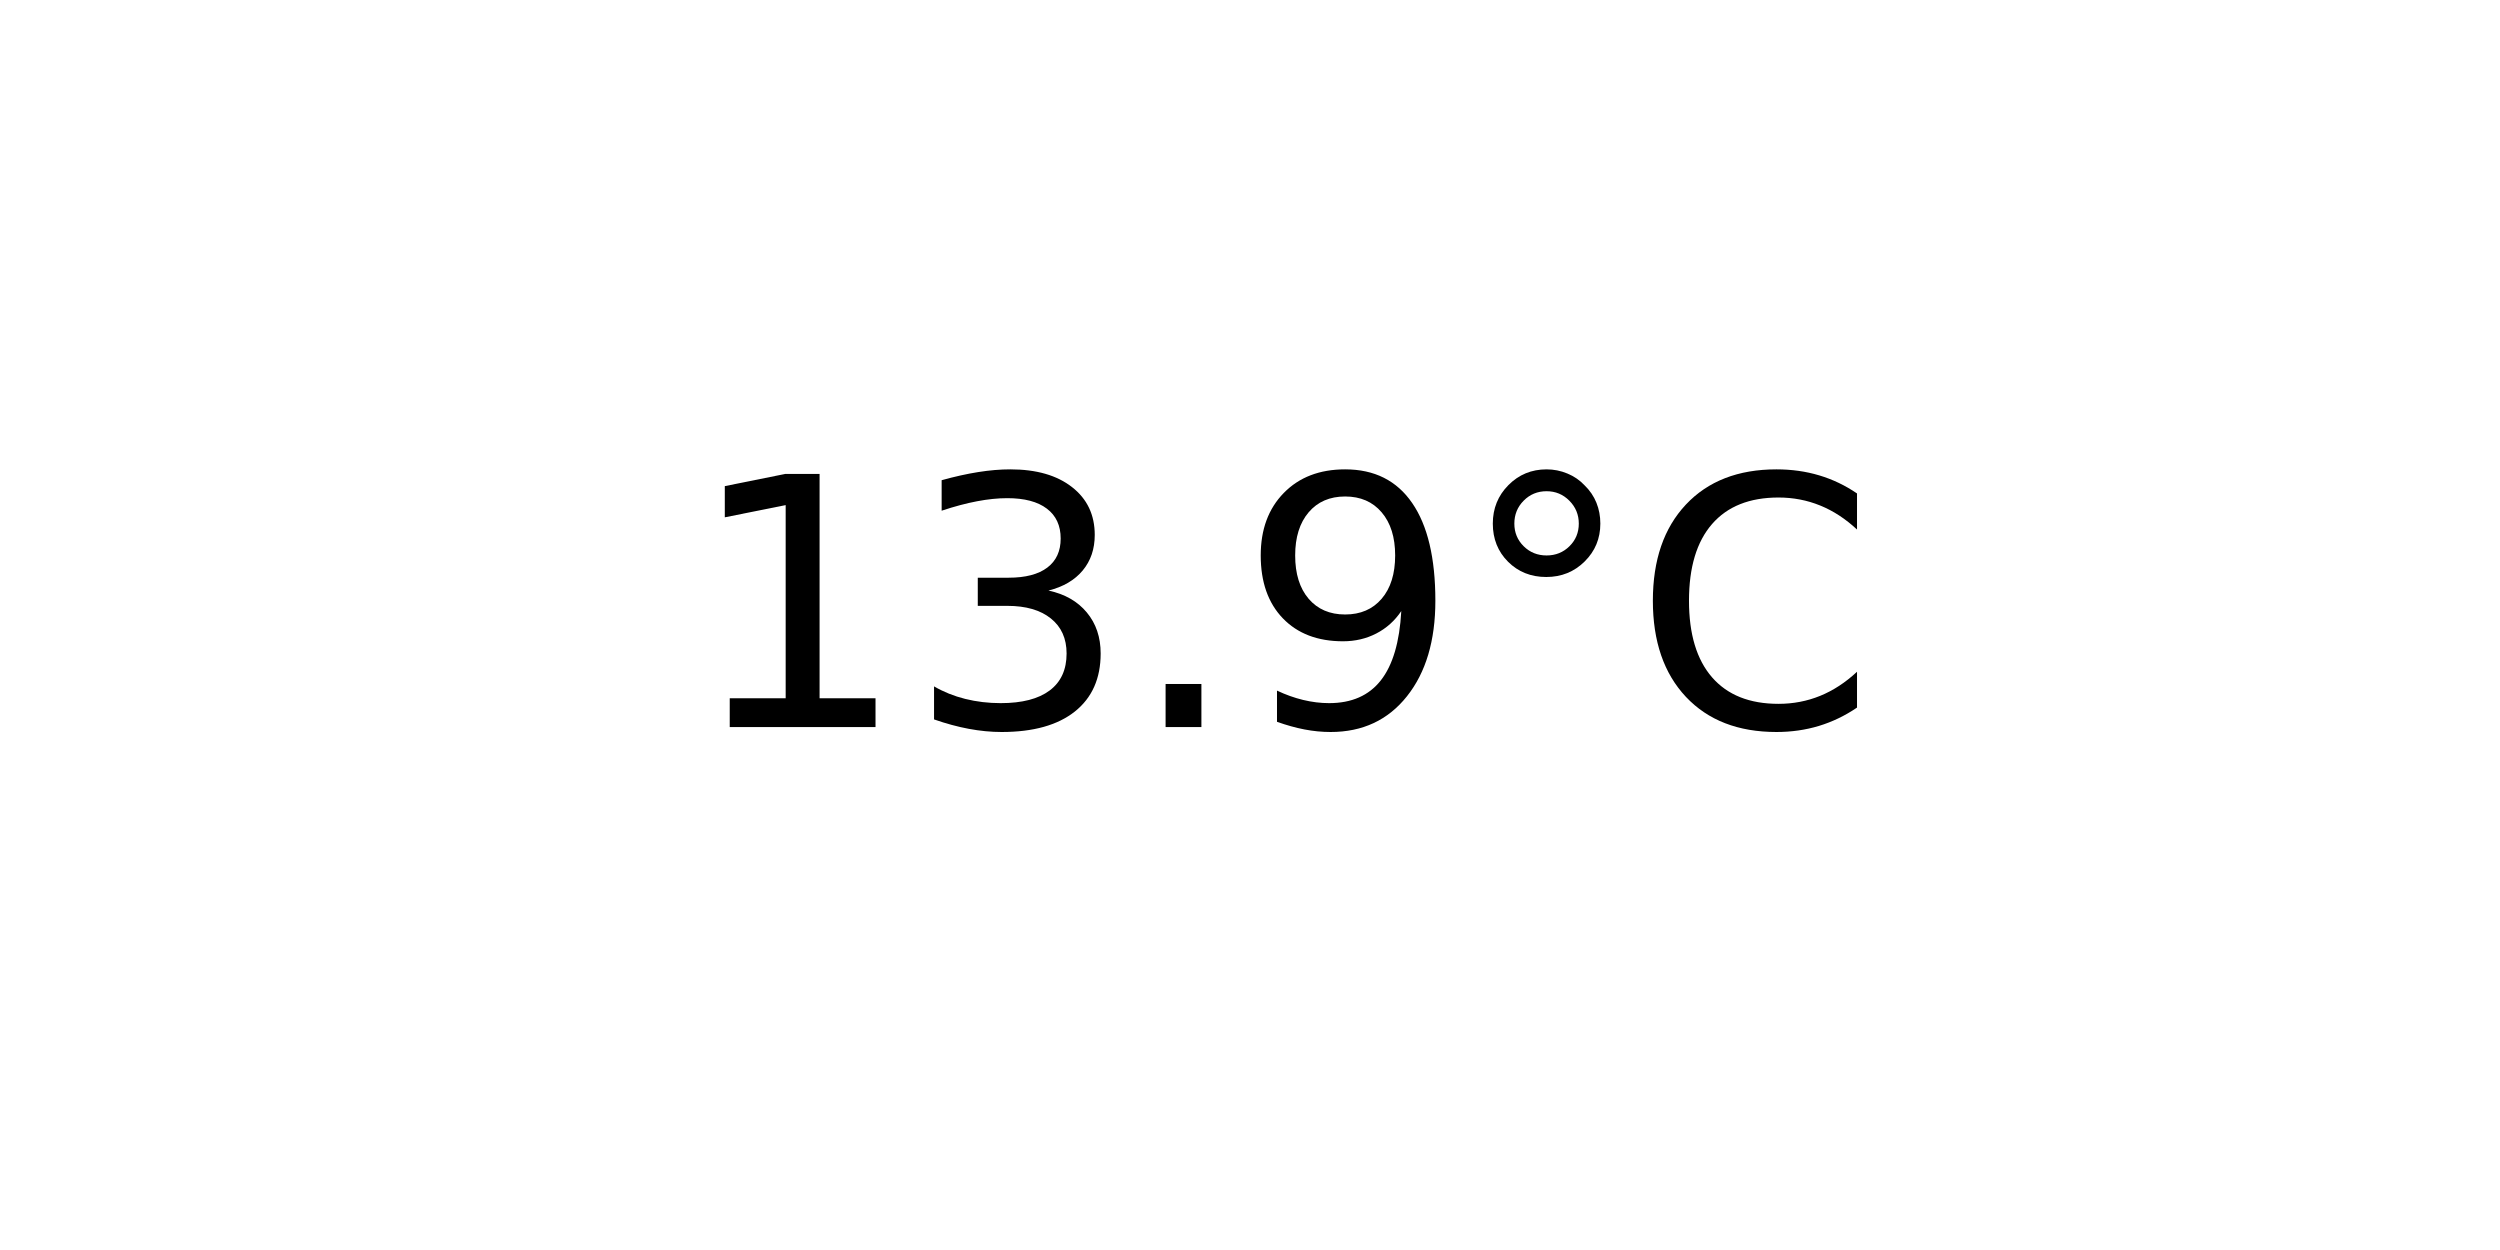
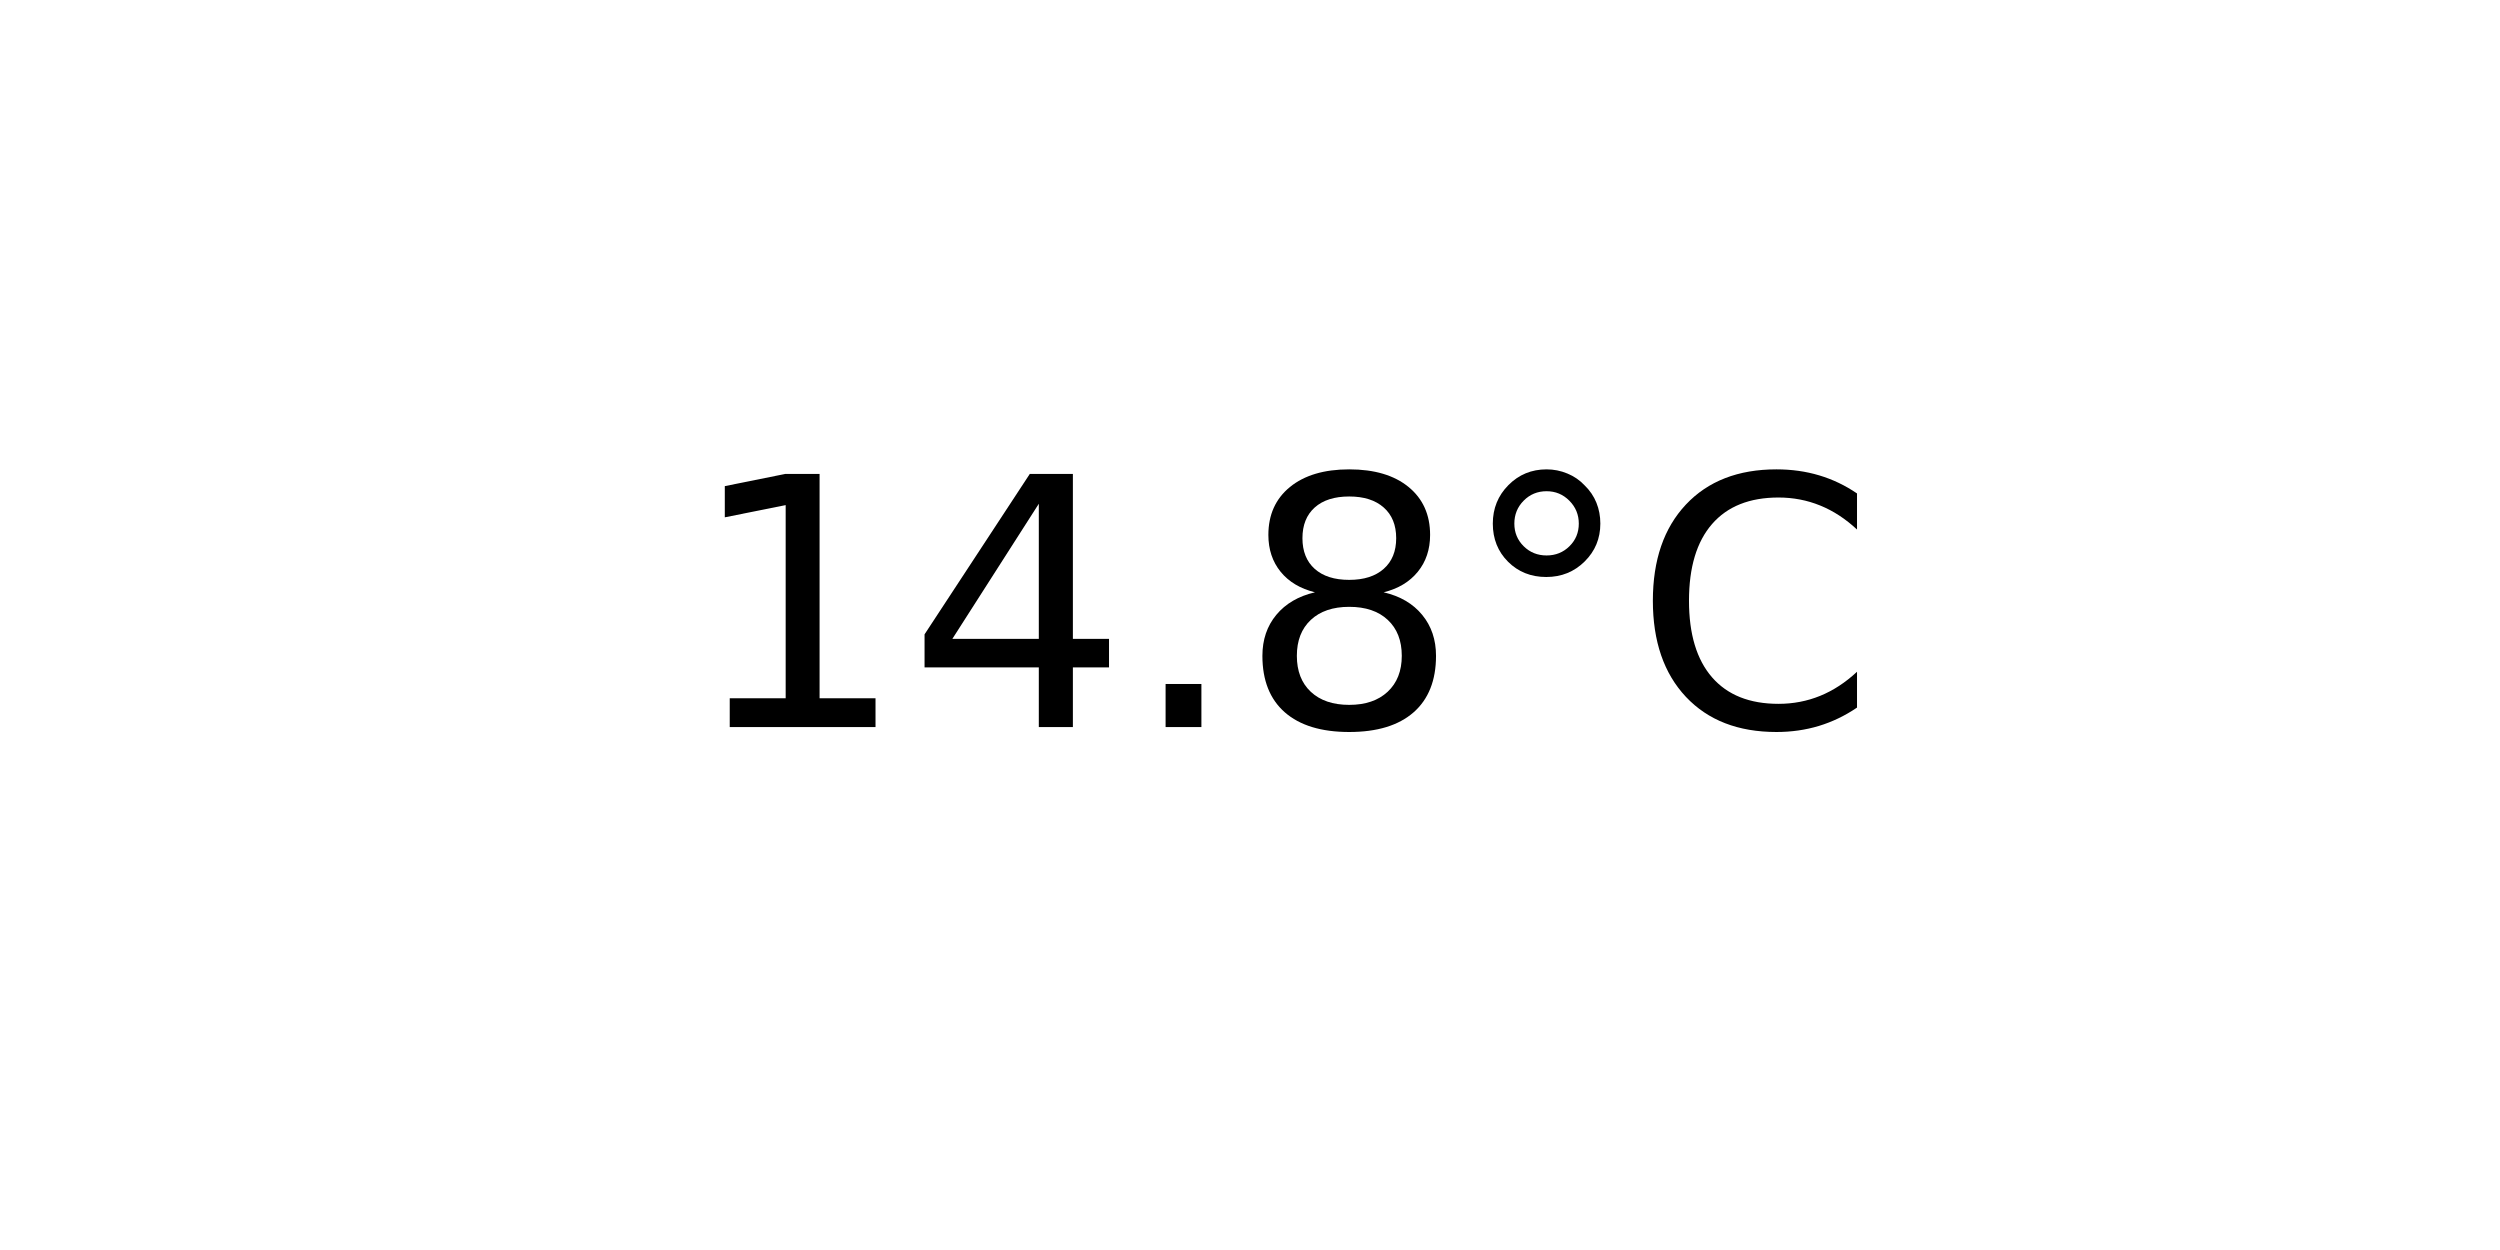
<svg xmlns="http://www.w3.org/2000/svg" xmlns:xlink="http://www.w3.org/1999/xlink" width="72pt" height="36pt" viewBox="0 0 72 36" version="1.1">
  <defs>
    <style type="text/css">*{stroke-linejoin: round; stroke-linecap: butt}</style>
  </defs>
  <g id="figure_1">
    <g id="axes_1">
      <g id="text_1">
        <g transform="translate(19.77578 20.93937) scale(0.1 -0.1)">
          <defs>
            <path id="DejaVuSans-31" d="M 794 531  L 1825 531  L 1825 4091  L 703 3866  L 703 4441  L 1819 4666  L 2450 4666  L 2450 531  L 3481 531  L 3481 0  L 794 0  L 794 531  z " transform="scale(0.015625)" />
-             <path id="DejaVuSans-33" d="M 2597 2516  Q 3050 2419 3304 2112  Q 3559 1806 3559 1356  Q 3559 666 3084 287  Q 2609 -91 1734 -91  Q 1441 -91 1130 -33  Q 819 25 488 141  L 488 750  Q 750 597 1062 519  Q 1375 441 1716 441  Q 2309 441 2620 675  Q 2931 909 2931 1356  Q 2931 1769 2642 2001  Q 2353 2234 1838 2234  L 1294 2234  L 1294 2753  L 1863 2753  Q 2328 2753 2575 2939  Q 2822 3125 2822 3475  Q 2822 3834 2567 4026  Q 2313 4219 1838 4219  Q 1578 4219 1281 4162  Q 984 4106 628 3988  L 628 4550  Q 988 4650 1302 4700  Q 1616 4750 1894 4750  Q 2613 4750 3031 4423  Q 3450 4097 3450 3541  Q 3450 3153 3228 2886  Q 3006 2619 2597 2516  z " transform="scale(0.015625)" />
+             <path id="DejaVuSans-34" d="M 2419 4116  L 825 1625  L 2419 1625  L 2419 4116  z M 2253 4666  L 3047 4666  L 3047 1625  L 3713 1625  L 3713 1100  L 3047 1100  L 3047 0  L 2419 0  L 2419 1100  L 313 1100  L 313 1709  L 2253 4666  z " transform="scale(0.015625)" />
            <path id="DejaVuSans-2e" d="M 684 794  L 1344 794  L 1344 0  L 684 0  L 684 794  z " transform="scale(0.015625)" />
-             <path id="DejaVuSans-39" d="M 703 97  L 703 672  Q 941 559 1184 500  Q 1428 441 1663 441  Q 2288 441 2617 861  Q 2947 1281 2994 2138  Q 2813 1869 2534 1725  Q 2256 1581 1919 1581  Q 1219 1581 811 2004  Q 403 2428 403 3163  Q 403 3881 828 4315  Q 1253 4750 1959 4750  Q 2769 4750 3195 4129  Q 3622 3509 3622 2328  Q 3622 1225 3098 567  Q 2575 -91 1691 -91  Q 1453 -91 1209 -44  Q 966 3 703 97  z M 1959 2075  Q 2384 2075 2632 2365  Q 2881 2656 2881 3163  Q 2881 3666 2632 3958  Q 2384 4250 1959 4250  Q 1534 4250 1286 3958  Q 1038 3666 1038 3163  Q 1038 2656 1286 2365  Q 1534 2075 1959 2075  z " transform="scale(0.015625)" />
+             <path id="DejaVuSans-38" d="M 2034 2216  Q 1584 2216 1326 1975  Q 1069 1734 1069 1313  Q 1069 891 1326 650  Q 1584 409 2034 409  Q 2484 409 2743 651  Q 3003 894 3003 1313  Q 3003 1734 2745 1975  Q 2488 2216 2034 2216  z M 1403 2484  Q 997 2584 770 2862  Q 544 3141 544 3541  Q 544 4100 942 4425  Q 1341 4750 2034 4750  Q 2731 4750 3128 4425  Q 3525 4100 3525 3541  Q 3525 3141 3298 2862  Q 3072 2584 2669 2484  Q 3125 2378 3379 2068  Q 3634 1759 3634 1313  Q 3634 634 3220 271  Q 2806 -91 2034 -91  Q 1263 -91 848 271  Q 434 634 434 1313  Q 434 1759 690 2068  Q 947 2378 1403 2484  z M 1172 3481  Q 1172 3119 1398 2916  Q 1625 2713 2034 2713  Q 2441 2713 2670 2916  Q 2900 3119 2900 3481  Q 2900 3844 2670 4047  Q 2441 4250 2034 4250  Q 1625 4250 1398 4047  Q 1172 3844 1172 3481  z " transform="scale(0.015625)" />
            <path id="DejaVuSans-b0" d="M 1600 4347  Q 1350 4347 1178 4173  Q 1006 4000 1006 3750  Q 1006 3503 1178 3333  Q 1350 3163 1600 3163  Q 1850 3163 2022 3333  Q 2194 3503 2194 3750  Q 2194 3997 2020 4172  Q 1847 4347 1600 4347  z M 1600 4750  Q 1800 4750 1984 4673  Q 2169 4597 2303 4453  Q 2447 4313 2519 4134  Q 2591 3956 2591 3750  Q 2591 3338 2302 3052  Q 2013 2766 1594 2766  Q 1172 2766 890 3047  Q 609 3328 609 3750  Q 609 4169 896 4459  Q 1184 4750 1600 4750  z " transform="scale(0.015625)" />
            <path id="DejaVuSans-43" d="M 4122 4306  L 4122 3641  Q 3803 3938 3442 4084  Q 3081 4231 2675 4231  Q 1875 4231 1450 3742  Q 1025 3253 1025 2328  Q 1025 1406 1450 917  Q 1875 428 2675 428  Q 3081 428 3442 575  Q 3803 722 4122 1019  L 4122 359  Q 3791 134 3420 21  Q 3050 -91 2638 -91  Q 1578 -91 968 557  Q 359 1206 359 2328  Q 359 3453 968 4101  Q 1578 4750 2638 4750  Q 3056 4750 3426 4639  Q 3797 4528 4122 4306  z " transform="scale(0.015625)" />
          </defs>
          <use xlink:href="#DejaVuSans-31" />
-           <use xlink:href="#DejaVuSans-33" x="63.623" />
+           <use xlink:href="#DejaVuSans-34" x="63.623" />
          <use xlink:href="#DejaVuSans-2e" x="127.246" />
-           <use xlink:href="#DejaVuSans-39" x="159.033" />
+           <use xlink:href="#DejaVuSans-38" x="159.033" />
          <use xlink:href="#DejaVuSans-b0" x="222.656" />
          <use xlink:href="#DejaVuSans-43" x="272.656" />
        </g>
      </g>
    </g>
  </g>
</svg>
